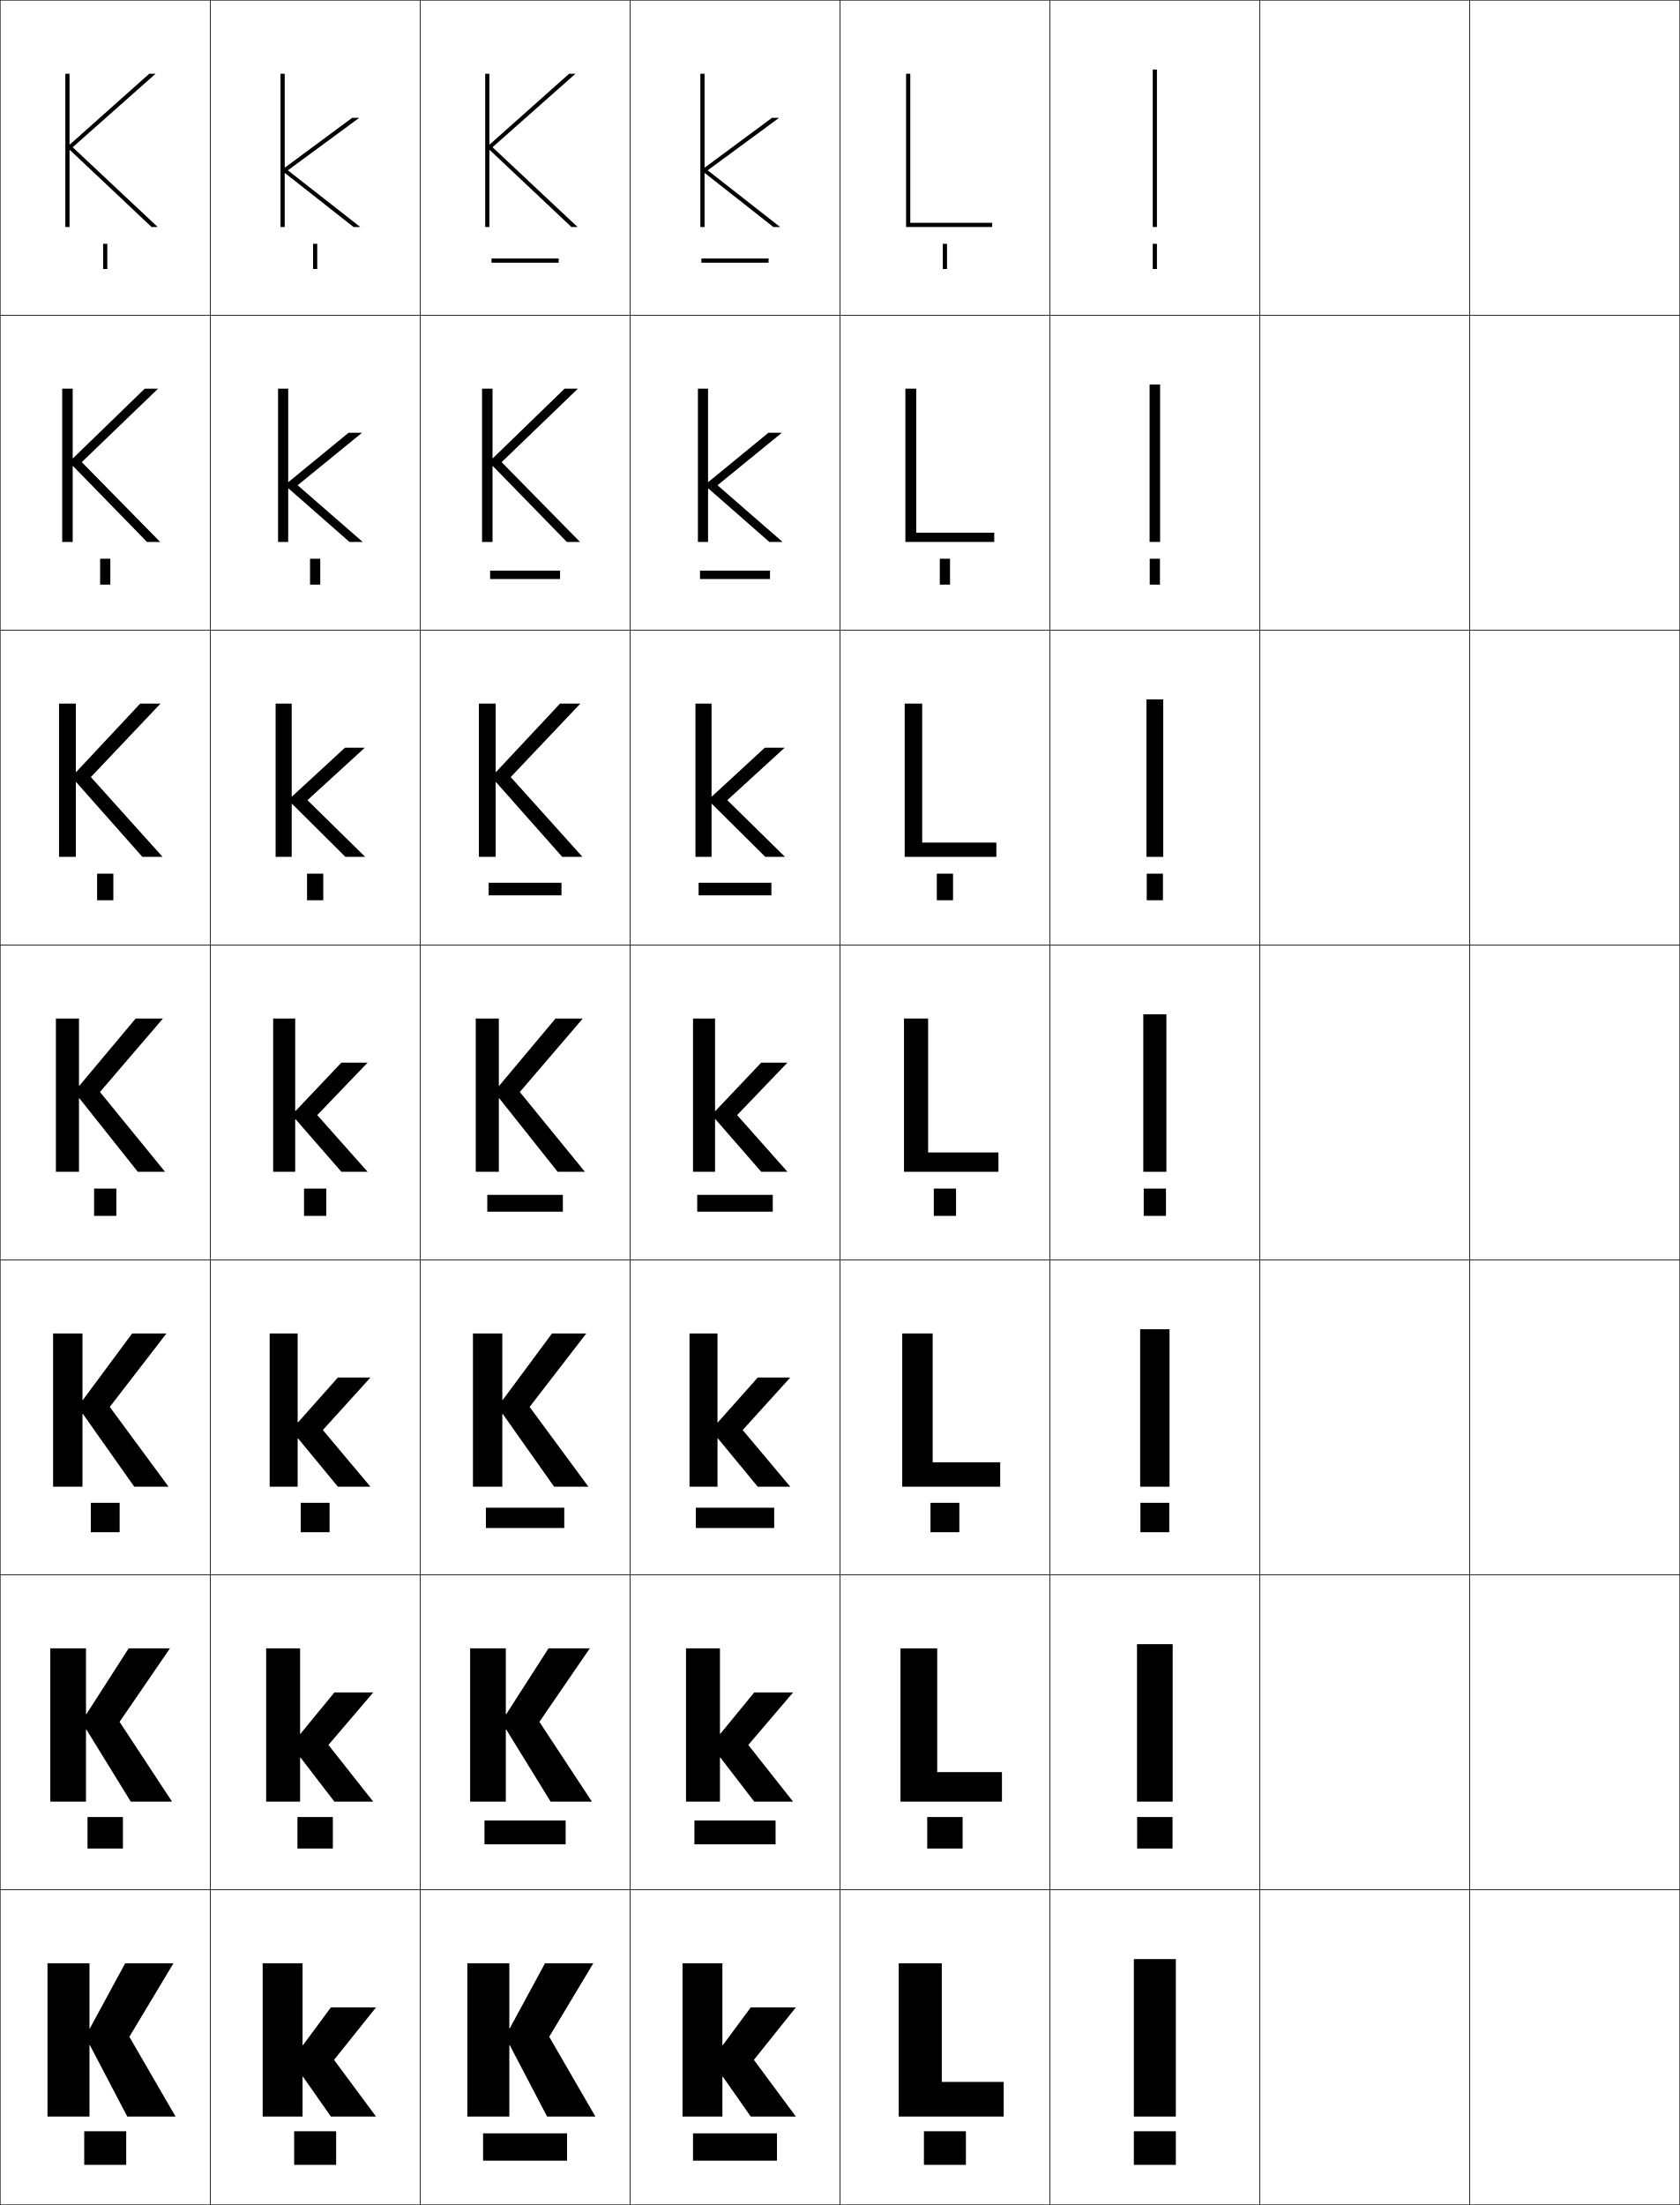
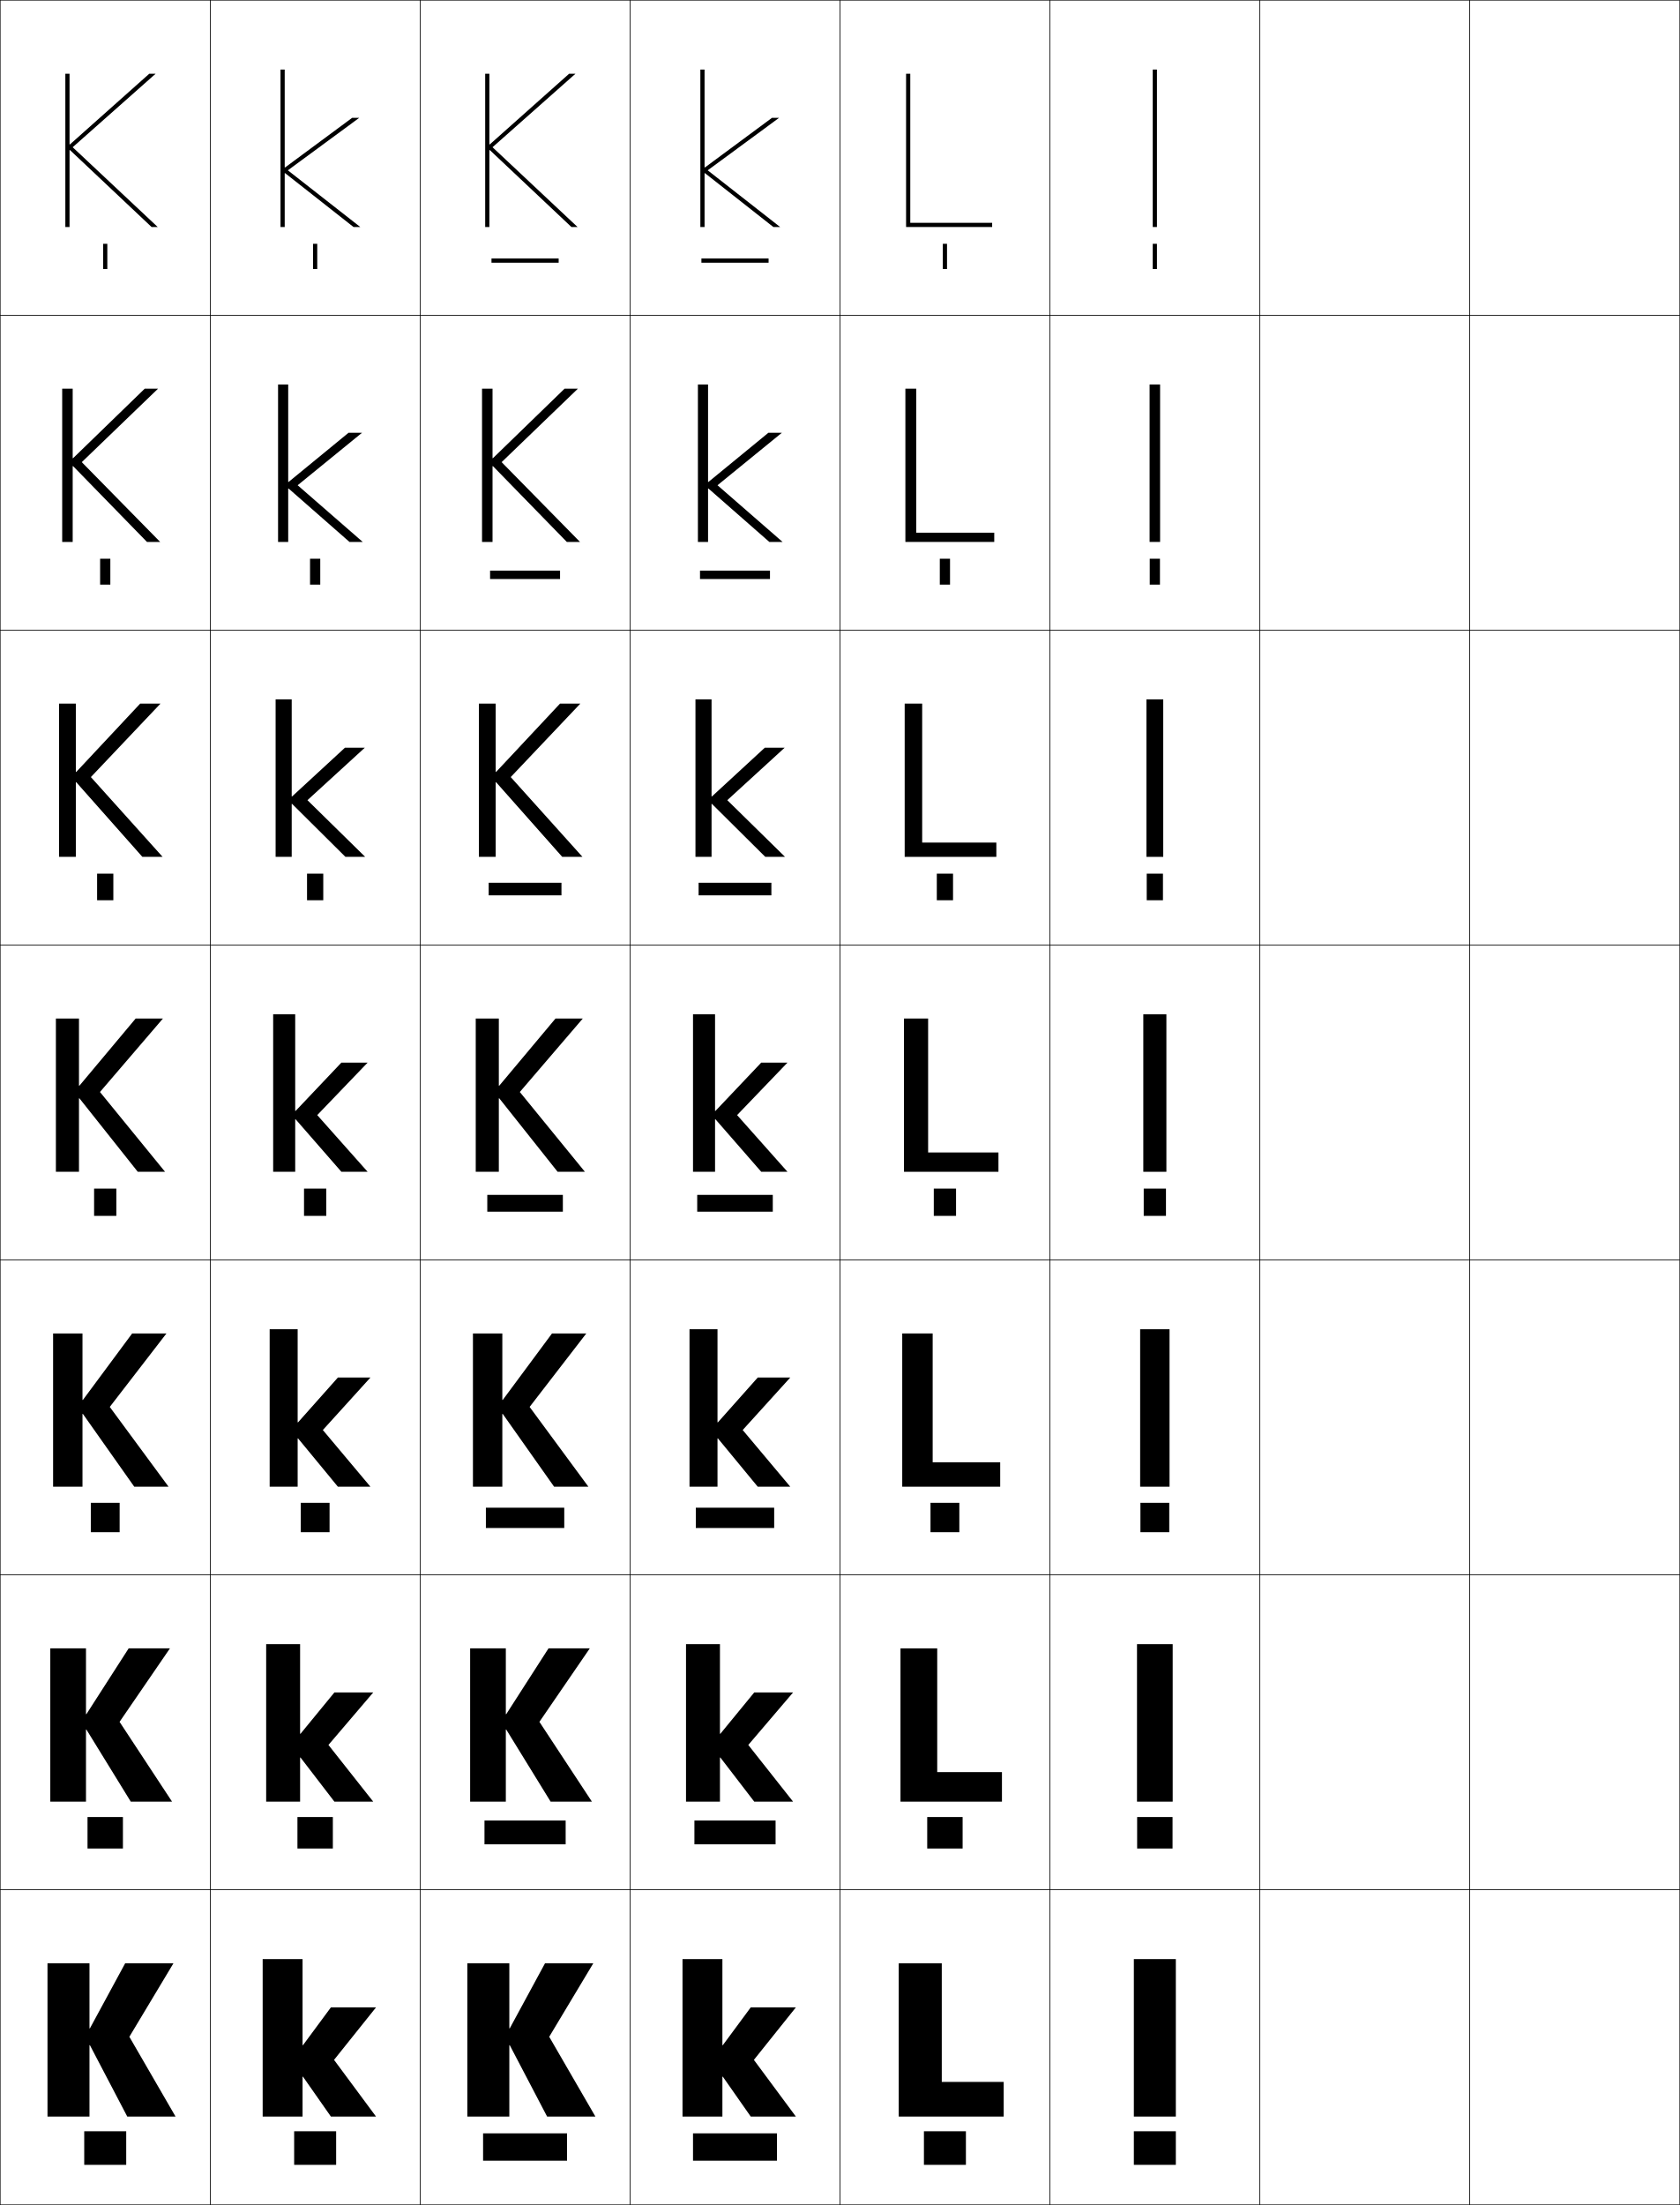
<svg xmlns="http://www.w3.org/2000/svg" width="800.25" height="1050.25" viewBox="0 0 800.25 1050.25" overflow="visible" enable-background="new 0 0 800.25 1050.25" xml:space="preserve">
  <g id="レイヤー1">
    <g>
      <rect x="0.125" y="0.125" fill="none" stroke="#000000" stroke-width="0.25" width="100" height="150" />
      <rect x="100.125" y="0.125" fill="none" stroke="#000000" stroke-width="0.25" width="100" height="150" />
      <rect x="200.125" y="0.125" fill="none" stroke="#000000" stroke-width="0.25" width="100" height="150" />
      <rect x="300.125" y="0.125" fill="none" stroke="#000000" stroke-width="0.25" width="100" height="150" />
      <rect x="400.125" y="0.125" fill="none" stroke="#000000" stroke-width="0.25" width="100" height="150" />
      <rect x="500.125" y="0.125" fill="none" stroke="#000000" stroke-width="0.25" width="100" height="150" />
      <rect x="600.125" y="0.125" fill="none" stroke="#000000" stroke-width="0.25" width="100" height="150" />
      <rect x="0.125" y="150.125" fill="none" stroke="#000000" stroke-width="0.25" width="100" height="150" />
      <rect x="100.125" y="150.125" fill="none" stroke="#000000" stroke-width="0.25" width="100" height="150" />
      <rect x="200.125" y="150.125" fill="none" stroke="#000000" stroke-width="0.25" width="100" height="150" />
      <rect x="300.125" y="150.125" fill="none" stroke="#000000" stroke-width="0.25" width="100" height="150" />
      <rect x="400.125" y="150.125" fill="none" stroke="#000000" stroke-width="0.25" width="100" height="150" />
      <rect x="500.125" y="150.125" fill="none" stroke="#000000" stroke-width="0.25" width="100" height="150" />
      <rect x="600.125" y="150.125" fill="none" stroke="#000000" stroke-width="0.25" width="100" height="150" />
      <rect x="0.125" y="300.125" fill="none" stroke="#000000" stroke-width="0.25" width="100" height="150" />
      <rect x="100.125" y="300.125" fill="none" stroke="#000000" stroke-width="0.25" width="100" height="150" />
      <rect x="200.125" y="300.125" fill="none" stroke="#000000" stroke-width="0.25" width="100" height="150" />
      <rect x="300.125" y="300.125" fill="none" stroke="#000000" stroke-width="0.25" width="100" height="150" />
      <rect x="400.125" y="300.125" fill="none" stroke="#000000" stroke-width="0.25" width="100" height="150" />
      <rect x="500.125" y="300.125" fill="none" stroke="#000000" stroke-width="0.25" width="100" height="150" />
      <rect x="600.125" y="300.125" fill="none" stroke="#000000" stroke-width="0.25" width="100" height="150" />
      <rect x="0.125" y="450.125" fill="none" stroke="#000000" stroke-width="0.25" width="100" height="150" />
      <rect x="100.125" y="450.125" fill="none" stroke="#000000" stroke-width="0.25" width="100" height="150" />
      <rect x="200.125" y="450.125" fill="none" stroke="#000000" stroke-width="0.25" width="100" height="150" />
      <rect x="300.125" y="450.125" fill="none" stroke="#000000" stroke-width="0.25" width="100" height="150" />
      <rect x="400.125" y="450.125" fill="none" stroke="#000000" stroke-width="0.25" width="100" height="150" />
      <rect x="500.125" y="450.125" fill="none" stroke="#000000" stroke-width="0.25" width="100" height="150" />
      <rect x="600.125" y="450.125" fill="none" stroke="#000000" stroke-width="0.25" width="100" height="150" />
      <rect x="0.125" y="600.125" fill="none" stroke="#000000" stroke-width="0.25" width="100" height="150" />
      <rect x="100.125" y="600.125" fill="none" stroke="#000000" stroke-width="0.25" width="100" height="150" />
      <rect x="200.125" y="600.125" fill="none" stroke="#000000" stroke-width="0.25" width="100" height="150" />
      <rect x="300.125" y="600.125" fill="none" stroke="#000000" stroke-width="0.25" width="100" height="150" />
      <rect x="400.125" y="600.125" fill="none" stroke="#000000" stroke-width="0.25" width="100" height="150" />
      <rect x="500.125" y="600.125" fill="none" stroke="#000000" stroke-width="0.25" width="100" height="150" />
      <rect x="600.125" y="600.125" fill="none" stroke="#000000" stroke-width="0.25" width="100" height="150" />
      <rect x="0.125" y="750.125" fill="none" stroke="#000000" stroke-width="0.25" width="100" height="150" />
      <rect x="100.125" y="750.125" fill="none" stroke="#000000" stroke-width="0.25" width="100" height="150" />
      <rect x="200.125" y="750.125" fill="none" stroke="#000000" stroke-width="0.25" width="100" height="150" />
      <rect x="300.125" y="750.125" fill="none" stroke="#000000" stroke-width="0.25" width="100" height="150" />
      <rect x="400.125" y="750.125" fill="none" stroke="#000000" stroke-width="0.25" width="100" height="150" />
      <rect x="500.125" y="750.125" fill="none" stroke="#000000" stroke-width="0.25" width="100" height="150" />
      <rect x="600.125" y="750.125" fill="none" stroke="#000000" stroke-width="0.25" width="100" height="150" />
      <rect x="0.125" y="900.125" fill="none" stroke="#000000" stroke-width="0.25" width="100" height="150" />
      <rect x="100.125" y="900.125" fill="none" stroke="#000000" stroke-width="0.25" width="100" height="150" />
      <rect x="200.125" y="900.125" fill="none" stroke="#000000" stroke-width="0.25" width="100" height="150" />
      <rect x="300.125" y="900.125" fill="none" stroke="#000000" stroke-width="0.25" width="100" height="150" />
      <rect x="400.125" y="900.125" fill="none" stroke="#000000" stroke-width="0.25" width="100" height="150" />
      <rect x="500.125" y="900.125" fill="none" stroke="#000000" stroke-width="0.25" width="100" height="150" />
      <rect x="600.125" y="900.125" fill="none" stroke="#000000" stroke-width="0.25" width="100" height="150" />
      <rect x="700.125" y="0.125" fill="none" stroke="#000000" stroke-width="0.25" width="100" height="150" />
      <rect x="700.125" y="150.125" fill="none" stroke="#000000" stroke-width="0.25" width="100" height="150" />
      <rect x="700.125" y="300.125" fill="none" stroke="#000000" stroke-width="0.25" width="100" height="150" />
      <rect x="700.125" y="450.125" fill="none" stroke="#000000" stroke-width="0.25" width="100" height="150" />
      <rect x="700.125" y="600.125" fill="none" stroke="#000000" stroke-width="0.25" width="100" height="150" />
      <rect x="700.125" y="750.125" fill="none" stroke="#000000" stroke-width="0.25" width="100" height="150" />
      <rect x="700.125" y="900.125" fill="none" stroke="#000000" stroke-width="0.25" width="100" height="150" />
    </g>
    <g>
      <polygon points="42.625,966.126 42.625,935.126 22.625,935.126 22.625,1008.126 42.625,1008.126       42.625,974.126 42.825,974.126 60.625,1008.126 83.625,1008.126 61.625,970.126 82.625,935.126       59.625,935.126 42.825,966.126 " />
      <polygon points="40.958,785.125 23.958,785.125 23.958,858.125 40.958,858.125 40.958,823.792       41.158,823.792 62.291,858.125 81.958,858.125 56.958,820.125 80.958,785.125 61.292,785.125       41.158,816.459 40.958,816.459 " />
      <polygon points="39.292,635.125 25.292,635.125 25.292,708.125 39.292,708.125 39.292,673.459       39.492,673.459 63.958,708.125 80.292,708.125 52.292,670.125 79.292,635.125 62.958,635.125       39.492,666.792 39.292,666.792 " />
      <polygon points="37.625,485.125 26.625,485.125 26.625,558.124 37.625,558.124 37.625,523.125 37.825,523.125       65.625,558.124 78.625,558.124 47.625,520.125 77.625,485.125 64.625,485.125 37.825,517.125 37.625,517.125 " />
      <polygon points="36.325,372.575 67.818,408.124 77.458,408.124 43.292,370.125       76.458,335.125 66.785,335.125 36.325,367.675 36.125,367.675 36.125,335.125       28.125,335.125 28.125,408.124 36.125,408.124 36.125,372.575 " />
      <polygon points="34.825,222.025 70.012,258.125 76.292,258.125 38.958,220.125 75.292,185.125       68.945,185.125 34.825,218.225 34.625,218.225 34.625,185.125 29.625,185.125 29.625,258.125       34.625,258.125 34.625,222.025 " />
      <polygon points="33.325,71.475 72.205,108.125 75.125,108.125 34.625,70.125 74.125,35.125 71.105,35.125       33.325,68.774 33.125,68.774 33.125,35.125 31.125,35.125 31.125,108.125 33.125,108.125 33.125,71.475 " />
    </g>
    <g>
-       <polygon points="135.625,79.745 135.625,35.125 133.625,35.125 133.625,108.125 135.625,108.125 135.625,82.485       135.825,82.485 168.405,108.125 171.625,108.125 137.125,81.125 171.125,56.125 167.745,56.125       135.825,79.745 " />
-       <polygon points="137.492,232.699 166.478,258.125 172.791,258.125 141.791,231.125       172.458,206.125 166.038,206.125 137.492,229.538 137.291,229.538 137.291,185.125       132.458,185.125 132.458,258.125 137.291,258.125 137.291,232.699 " />
-       <polygon points="139.159,382.912 164.552,408.125 173.958,408.125 146.458,381.125 173.792,356.125       164.332,356.125 139.159,379.332 138.958,379.332 138.958,335.125 131.292,335.125       131.292,408.125 138.958,408.125 138.958,382.912 " />
-       <polygon points="140.825,533.125 162.625,558.125 175.125,558.125 151.125,531.125 175.125,506.125 162.625,506.125       140.825,529.125 140.625,529.125 140.625,485.125 130.125,485.125 130.125,558.125 140.625,558.125 140.625,533.125 " />
-       <polygon points="141.991,685.125 160.958,708.125 176.458,708.125 153.792,681.125 176.458,656.125       160.958,656.125 141.991,677.458 141.792,677.458 141.792,635.125 128.458,635.125       128.458,708.125 141.792,708.125 141.792,685.125 " />
-       <polygon points="143.159,837.125 159.292,858.125 177.792,858.125 156.458,831.125 177.792,806.125       159.292,806.125 143.159,825.792 142.958,825.792 142.958,785.125 126.792,785.125       126.792,858.125 142.958,858.125 142.958,837.125 " />
-       <polygon points="144.125,974.125 144.125,935.125 125.125,935.125 125.125,1008.125 144.125,1008.125 144.125,989.125       144.325,989.125 157.625,1008.125 179.125,1008.125 159.125,981.125 179.125,956.125 157.625,956.125 144.325,974.125       " />
+       <polygon points="135.625,79.745 135.625,33.125 133.625,33.125 133.625,108.125 135.625,108.125 135.625,82.485       135.825,82.485 168.405,108.125 171.625,108.125 137.125,81.125 171.125,56.125 167.745,56.125       135.825,79.745 " />
+       <polygon points="137.492,232.699 166.478,258.125 172.791,258.125 141.791,231.125       172.458,206.125 166.038,206.125 137.492,229.538 137.291,229.538 137.291,183.125       132.458,183.125 132.458,258.125 137.291,258.125 137.291,232.699 " />
+       <polygon points="139.159,382.912 164.552,408.125 173.958,408.125 146.458,381.125 173.792,356.125       164.332,356.125 139.159,379.332 138.958,379.332 138.958,333.125 131.292,333.125       131.292,408.125 138.958,408.125 138.958,382.912 " />
+       <polygon points="140.825,533.125 162.625,558.125 175.125,558.125 151.125,531.125 175.125,506.125 162.625,506.125       140.825,529.125 140.625,529.125 140.625,483.125 130.125,483.125 130.125,558.125 140.625,558.125 140.625,533.125 " />
+       <polygon points="141.991,685.125 160.958,708.125 176.458,708.125 153.792,681.125 176.458,656.125       160.958,656.125 141.991,677.458 141.792,677.458 141.792,633.125 128.458,633.125       128.458,708.125 141.792,708.125 141.792,685.125 " />
+       <polygon points="143.159,837.125 159.292,858.125 177.792,858.125 156.458,831.125 177.792,806.125       159.292,806.125 143.159,825.792 142.958,825.792 142.958,783.125 126.792,783.125       126.792,858.125 142.958,858.125 142.958,837.125 " />
+       <polygon points="144.125,974.125 144.125,933.125 125.125,933.125 125.125,1008.125 144.125,1008.125 144.125,989.125       144.325,989.125 157.625,1008.125 179.125,1008.125 159.125,981.125 179.125,956.125 157.625,956.125 144.325,974.125       " />
    </g>
    <g>
      <polygon points="242.625,966.126 242.625,935.126 222.625,935.126 222.625,1008.126 242.625,1008.126       242.625,974.126 242.825,974.126 260.625,1008.126 283.625,1008.126 261.625,970.126       282.625,935.126 259.625,935.126 242.825,966.126 " />
      <polygon points="240.958,785.125 223.958,785.125 223.958,858.125 240.958,858.125 240.958,823.792       241.158,823.792 262.292,858.125 281.958,858.125 256.958,820.125 280.958,785.125       261.292,785.125 241.158,816.459 240.958,816.459 " />
      <polygon points="239.292,635.125 225.292,635.125 225.292,708.125 239.292,708.125 239.292,673.459       239.492,673.459 263.958,708.125 280.292,708.125 252.292,670.125 279.292,635.125       262.958,635.125 239.492,666.792 239.292,666.792 " />
      <polygon points="237.625,485.125 226.625,485.125 226.625,558.124 237.625,558.124 237.625,523.125       237.825,523.125 265.625,558.124 278.625,558.124 247.625,520.125 277.625,485.125 264.625,485.125       237.825,517.125 237.625,517.125 " />
      <polygon points="236.325,372.575 267.818,408.124 277.458,408.124 243.292,370.125       276.458,335.125 266.785,335.125 236.325,367.675 236.125,367.675 236.125,335.125       228.125,335.125 228.125,408.124 236.125,408.124 236.125,372.575 " />
      <polygon points="234.825,222.025 270.012,258.125 276.292,258.125 238.958,220.125       275.292,185.125 268.945,185.125 234.825,218.225 234.625,218.225 234.625,185.125 229.625,185.125       229.625,258.125 234.625,258.125 234.625,222.025 " />
      <polygon points="233.325,71.475 272.205,108.125 275.125,108.125 234.625,70.125 274.125,35.125       271.105,35.125 233.325,68.774 233.125,68.774 233.125,35.125 231.125,35.125 231.125,108.125 233.125,108.125       233.125,71.475 " />
    </g>
    <g>
-       <polygon points="335.625,79.745 335.625,35.125 333.625,35.125 333.625,108.125 335.625,108.125 335.625,82.485       335.825,82.485 368.405,108.125 371.625,108.125 337.125,81.125 371.125,56.125 367.745,56.125       335.825,79.745 " />
-       <polygon points="337.491,232.699 366.479,258.125 372.791,258.125 341.792,231.125       372.458,206.125 366.038,206.125 337.491,229.538 337.292,229.538 337.292,185.125       332.458,185.125 332.458,258.125 337.292,258.125 337.292,232.699 " />
-       <polygon points="339.159,382.912 364.552,408.125 373.958,408.125 346.458,381.125 373.792,356.125       364.332,356.125 339.159,379.332 338.958,379.332 338.958,335.125 331.292,335.125       331.292,408.125 338.958,408.125 338.958,382.912 " />
-       <polygon points="340.825,533.125 362.625,558.125 375.125,558.125 351.125,531.125 375.125,506.125 362.625,506.125       340.825,529.125 340.625,529.125 340.625,485.125 330.125,485.125 330.125,558.125 340.625,558.125 340.625,533.125 " />
-       <polygon points="341.992,685.125 360.958,708.125 376.458,708.125 353.792,681.125 376.458,656.125       360.958,656.125 341.992,677.458 341.792,677.458 341.792,635.125 328.458,635.125       328.458,708.125 341.792,708.125 341.792,685.125 " />
-       <polygon points="343.159,837.125 359.292,858.125 377.792,858.125 356.458,831.125 377.792,806.125       359.292,806.125 343.159,825.792 342.958,825.792 342.958,785.125 326.792,785.125       326.792,858.125 342.958,858.125 342.958,837.125 " />
-       <polygon points="344.125,974.125 344.125,935.125 325.125,935.125 325.125,1008.125 344.125,1008.125 344.125,989.125       344.325,989.125 357.625,1008.125 379.125,1008.125 359.125,981.125 379.125,956.125 357.625,956.125 344.325,974.125       " />
+       <polygon points="335.625,79.745 335.625,33.125 333.625,33.125 333.625,108.125 335.625,108.125 335.625,82.485       335.825,82.485 368.405,108.125 371.625,108.125 337.125,81.125 371.125,56.125 367.745,56.125       335.825,79.745 " />
+       <polygon points="337.491,232.699 366.479,258.125 372.791,258.125 341.792,231.125       372.458,206.125 366.038,206.125 337.491,229.538 337.292,229.538 337.292,183.125       332.458,183.125 332.458,258.125 337.292,258.125 337.292,232.699 " />
+       <polygon points="339.159,382.912 364.552,408.125 373.958,408.125 346.458,381.125 373.792,356.125       364.332,356.125 339.159,379.332 338.958,379.332 338.958,333.125 331.292,333.125       331.292,408.125 338.958,408.125 338.958,382.912 " />
+       <polygon points="340.825,533.125 362.625,558.125 375.125,558.125 351.125,531.125 375.125,506.125 362.625,506.125       340.825,529.125 340.625,529.125 340.625,483.125 330.125,483.125 330.125,558.125 340.625,558.125 340.625,533.125 " />
+       <polygon points="341.992,685.125 360.958,708.125 376.458,708.125 353.792,681.125 376.458,656.125       360.958,656.125 341.992,677.458 341.792,677.458 341.792,633.125 328.458,633.125       328.458,708.125 341.792,708.125 341.792,685.125 " />
+       <polygon points="343.159,837.125 359.292,858.125 377.792,858.125 356.458,831.125 377.792,806.125       359.292,806.125 343.159,825.792 342.958,825.792 342.958,783.125 326.792,783.125       326.792,858.125 342.958,858.125 342.958,837.125 " />
+       <polygon points="344.125,974.125 344.125,933.125 325.125,933.125 325.125,1008.125 344.125,1008.125 344.125,989.125       344.325,989.125 357.625,1008.125 379.125,1008.125 359.125,981.125 379.125,956.125 357.625,956.125 344.325,974.125       " />
    </g>
    <g>
      <rect x="40.125" y="1015.125" width="20" height="16" />
      <rect x="41.691" y="865.458" width="16.867" height="15" />
      <rect x="43.258" y="715.792" width="13.733" height="14" />
      <rect x="44.825" y="566.125" width="10.6" height="13" />
      <rect x="46.258" y="416.125" width="7.733" height="12.667" />
      <rect x="47.692" y="266.125" width="4.866" height="12.333" />
      <rect x="49.125" y="116.125" width="2" height="12" />
    </g>
    <g>
      <rect x="140.125" y="1015.125" width="20" height="16" />
      <rect x="141.691" y="865.458" width="16.867" height="15" />
      <rect x="143.258" y="715.792" width="13.733" height="14" />
      <rect x="144.825" y="566.125" width="10.6" height="13" />
      <rect x="146.258" y="416.125" width="7.733" height="12.667" />
      <rect x="147.692" y="266.125" width="4.867" height="12.333" />
      <rect x="149.125" y="116.125" width="2" height="12" />
    </g>
    <g>
      <rect x="230.125" y="1016.125" width="40" height="13" />
      <rect x="230.791" y="867.125" width="38.667" height="11.333" />
      <rect x="231.458" y="718.125" width="37.333" height="9.667" />
      <rect x="232.125" y="569.125" width="36" height="8" />
      <rect x="232.792" y="420.458" width="34.667" height="6" />
      <rect x="233.458" y="271.792" width="33.333" height="4" />
      <rect x="234.125" y="123.125" width="32" height="2" />
    </g>
    <g>
      <rect x="330.125" y="1016.125" width="40" height="13" />
      <rect x="330.792" y="867.125" width="38.667" height="11.333" />
      <rect x="331.458" y="718.125" width="37.333" height="9.667" />
      <rect x="332.125" y="569.125" width="36" height="8" />
      <rect x="332.791" y="420.458" width="34.667" height="6" />
      <rect x="333.458" y="271.792" width="33.333" height="4" />
      <rect x="334.125" y="123.125" width="32" height="2" />
    </g>
    <g>
      <rect x="440.125" y="1015.125" width="20" height="16" />
      <rect x="441.691" y="865.458" width="16.866" height="15" />
      <rect x="443.259" y="715.792" width="13.732" height="14" />
      <rect x="444.825" y="566.125" width="10.6" height="13" />
      <rect x="446.259" y="416.125" width="7.732" height="12.667" />
      <rect x="447.691" y="266.125" width="4.867" height="12.333" />
      <rect x="449.125" y="116.125" width="2" height="12" />
    </g>
    <g>
      <rect x="540.125" y="1015.125" width="20" height="16" />
      <rect x="541.691" y="865.458" width="16.866" height="15" />
      <rect x="543.259" y="715.792" width="13.732" height="14" />
      <rect x="544.825" y="566.125" width="10.6" height="13" />
      <rect x="546.258" y="416.125" width="7.733" height="12.667" />
      <rect x="547.691" y="266.125" width="4.867" height="12.333" />
      <rect x="549.125" y="116.125" width="2" height="12" />
    </g>
    <g>
      <polygon points="448.625,935.125 428.125,935.125 428.125,1008.125 478.125,1008.125 478.125,991.625 448.625,991.625 " />
      <polygon points="446.458,785.125 428.958,785.125 428.958,858.125 477.291,858.125 477.291,844.058       446.458,844.058 " />
      <polygon points="444.292,635.125 429.792,635.125 429.792,708.125 476.458,708.125 476.458,696.491       444.292,696.491 " />
      <polygon points="442.125,485.125 430.625,485.125 430.625,558.125 475.625,558.125 475.625,548.924 442.125,548.924 " />
      <polygon points="439.291,335.125 430.958,335.125 430.958,408.125 474.625,408.125       474.625,401.324 439.291,401.324 " />
      <polygon points="436.458,185.125 431.292,185.125 431.292,258.125 473.625,258.125 473.625,253.725       436.458,253.725 " />
      <polygon points="433.625,35.125 431.625,35.125 431.625,108.125 472.625,108.125 472.625,106.125 433.625,106.125 " />
    </g>
    <g>
      <rect x="540.125" y="933.125" width="20" height="75" />
      <rect x="541.625" y="783.125" width="17" height="75" />
      <rect x="543.125" y="633.125" width="14" height="75" />
      <rect x="544.625" y="483.125" width="11" height="75" />
      <rect x="546.125" y="333.125" width="8" height="75" />
      <rect x="547.625" y="183.125" width="5" height="75" />
      <rect x="549.125" y="33.125" width="2" height="75" />
    </g>
  </g>
</svg>
